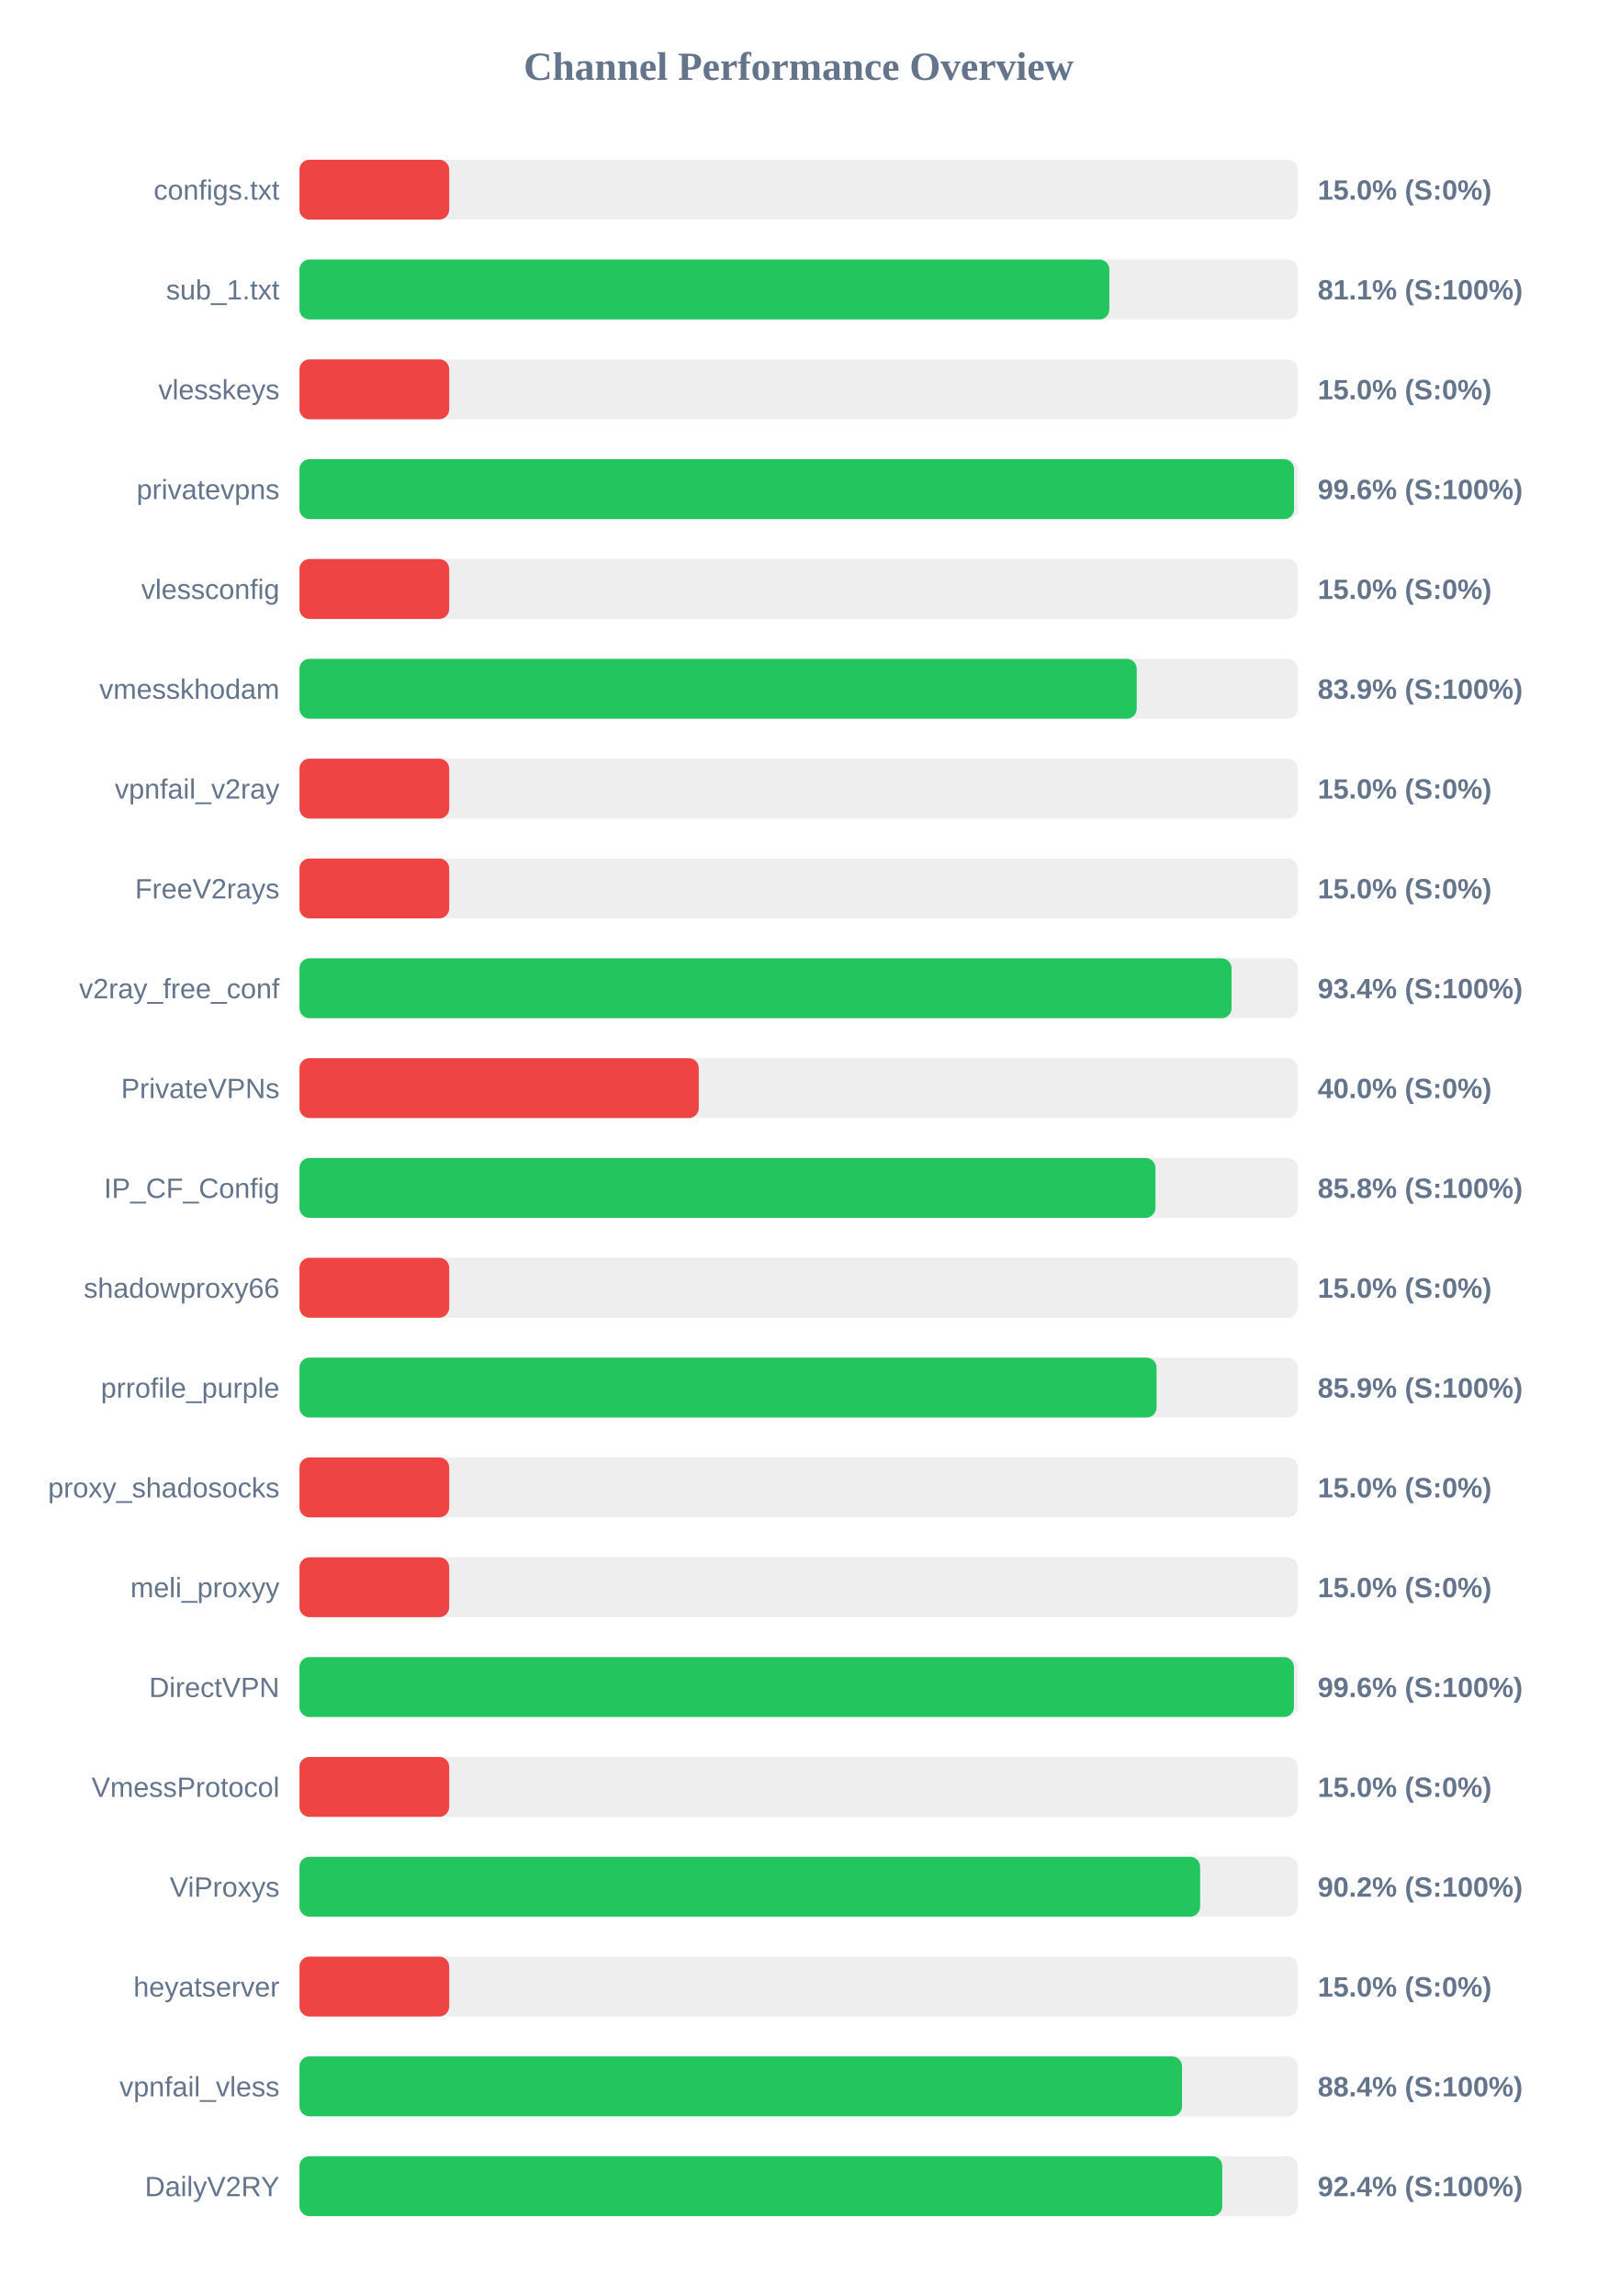
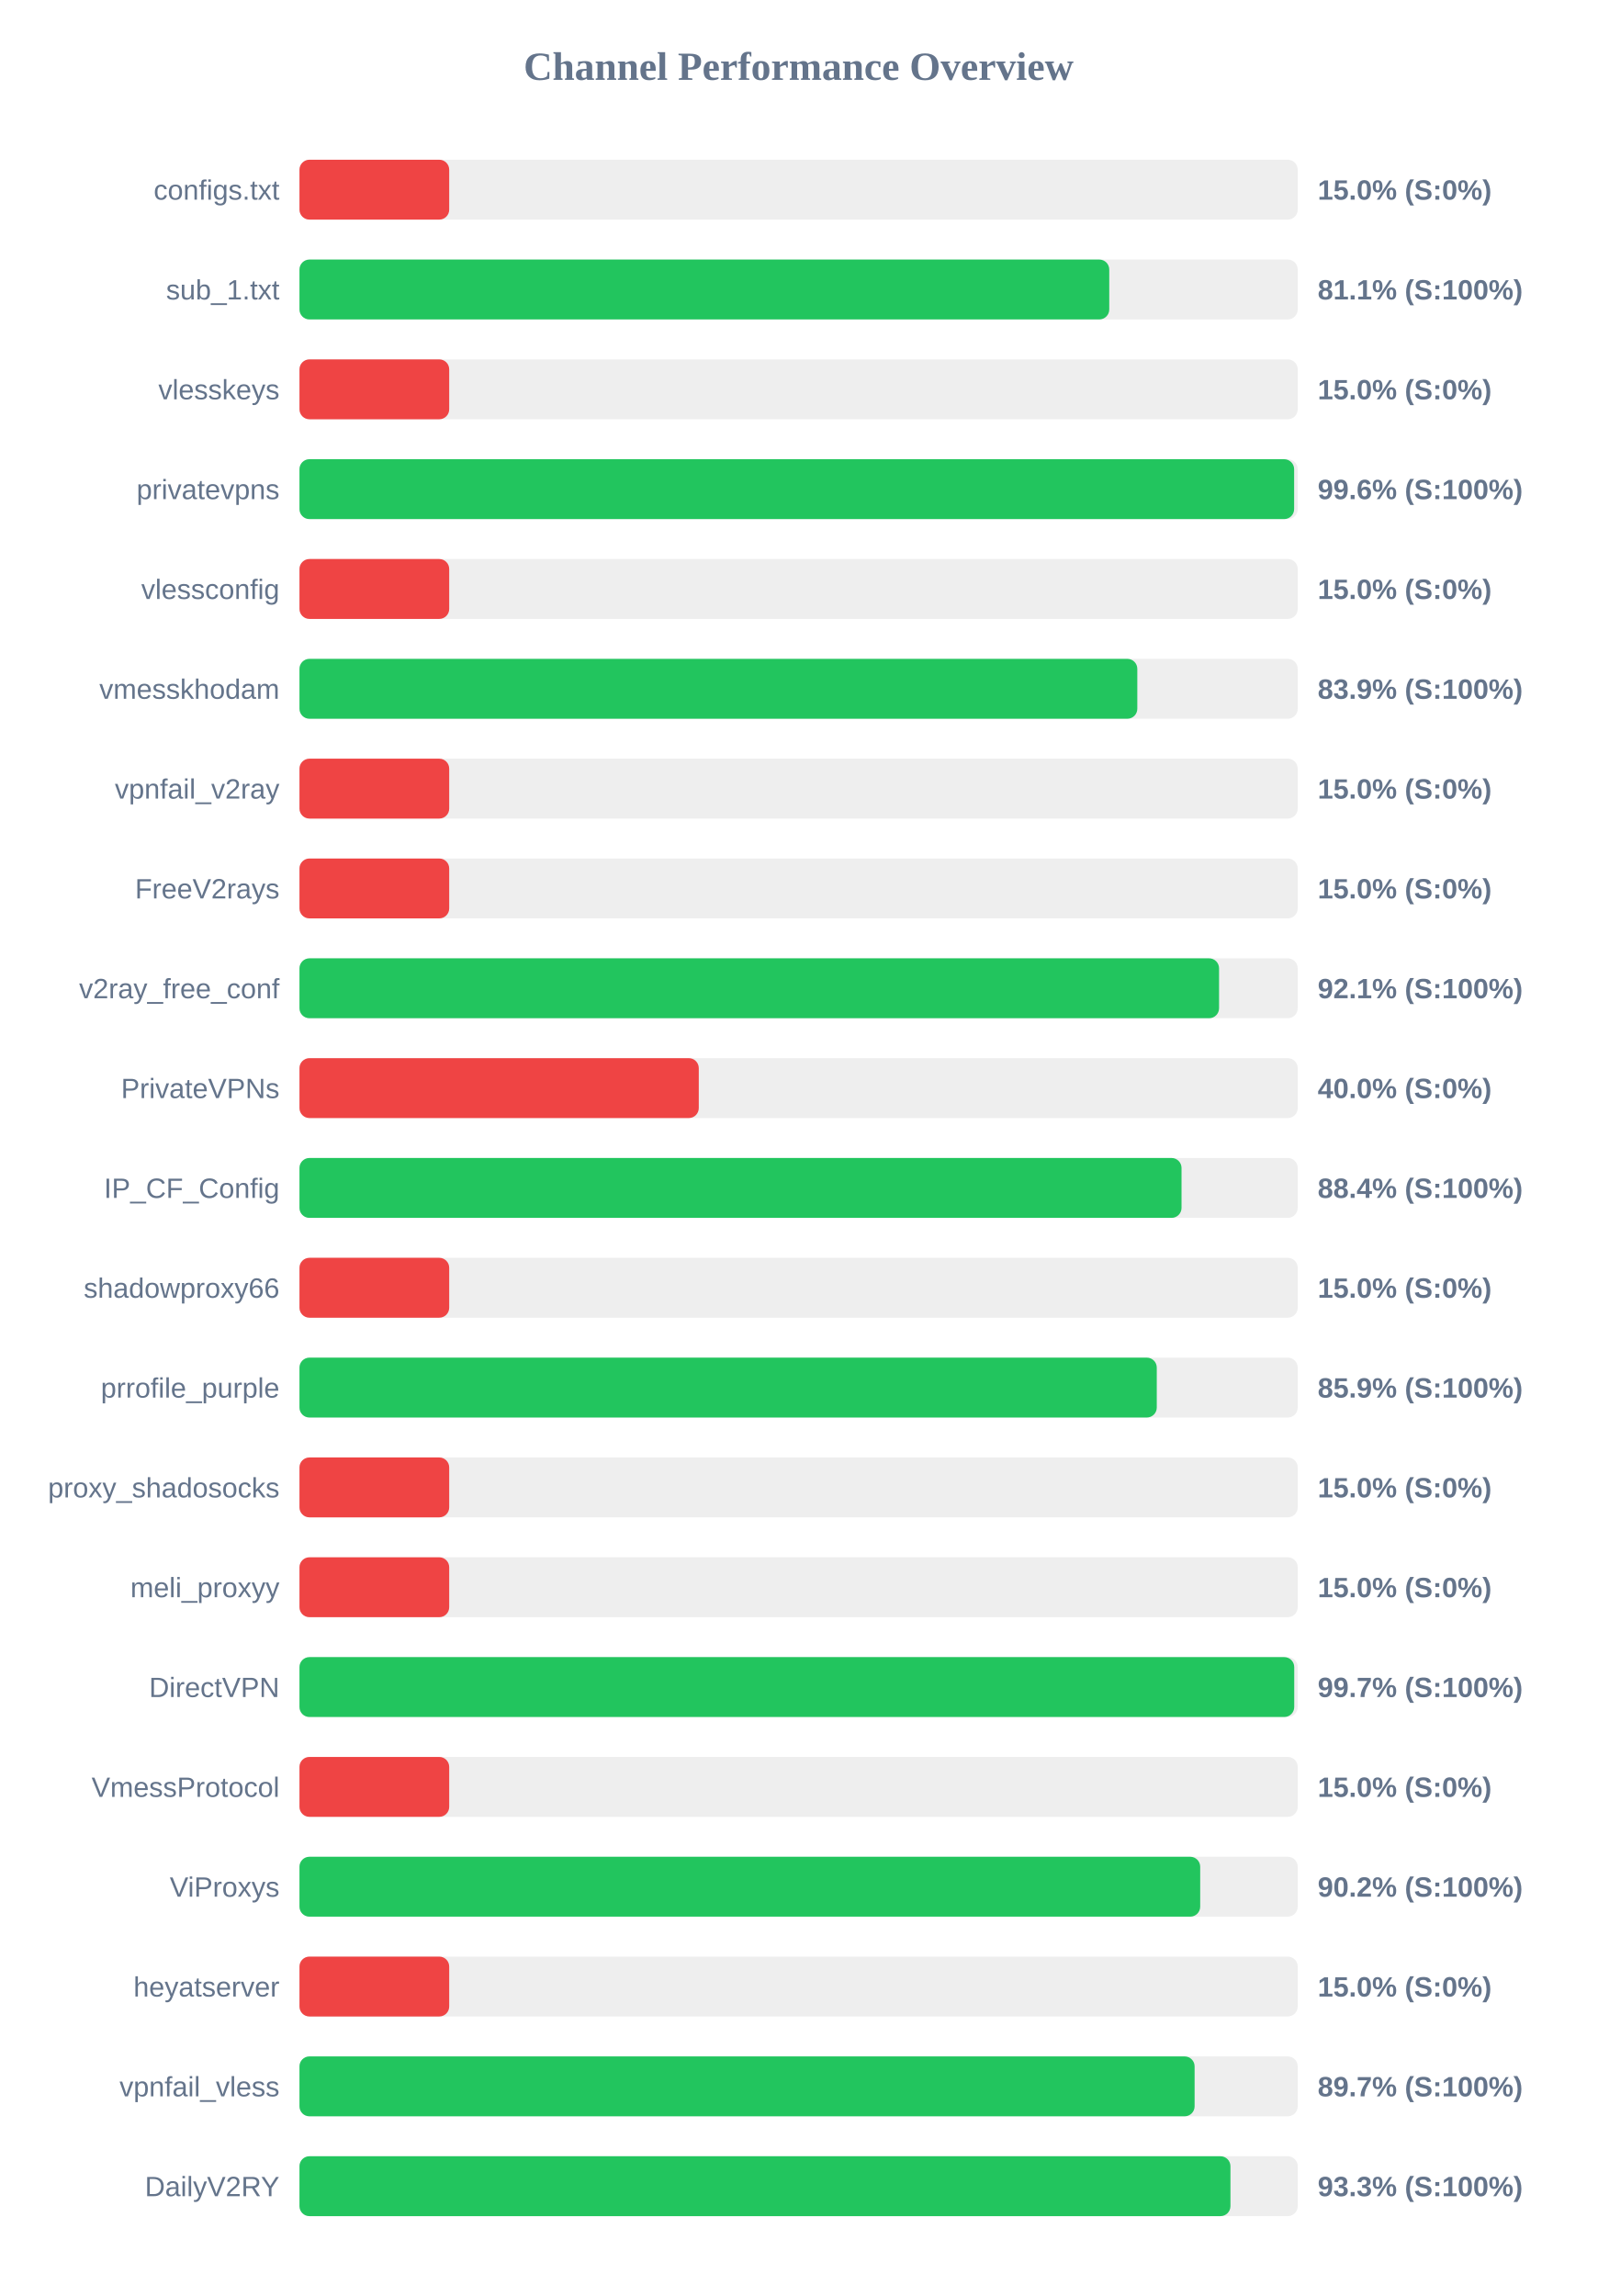
<svg xmlns="http://www.w3.org/2000/svg" width="800" height="1150" version="1.1">
  <style>
        .row { font: 14px Arial; fill: #64748b; }
        .score { font: bold 14px Arial; fill: #64748b; }
    </style>
  <text x="400" y="40" text-anchor="middle" font-size="20px" font-weight="bold" fill="#64748b">Channel Performance Overview</text>
  <rect x="150" y="80" width="500" height="30" fill="#eee" rx="5" />
  <rect x="150" y="80" width="75.0" height="30" fill="#ef4444" rx="5" />
  <text x="140" y="100" text-anchor="end" class="row">configs.txt</text>
  <text x="660" y="100" text-anchor="start" class="score">15.0% (S:0%)</text>
  <rect x="150" y="130" width="500" height="30" fill="#eee" rx="5" />
-   <rect x="150" y="130" width="405.65" height="30" fill="#22c55e" rx="5" />
+   <rect x="150" y="130" width="405.6" height="30" fill="#22c55e" rx="5" />
  <text x="140" y="150" text-anchor="end" class="row">sub_1.txt</text>
  <text x="660" y="150" text-anchor="start" class="score">81.1% (S:100%)</text>
  <rect x="150" y="180" width="500" height="30" fill="#eee" rx="5" />
  <rect x="150" y="180" width="75.0" height="30" fill="#ef4444" rx="5" />
  <text x="140" y="200" text-anchor="end" class="row">vlesskeys</text>
  <text x="660" y="200" text-anchor="start" class="score">15.0% (S:0%)</text>
  <rect x="150" y="230" width="500" height="30" fill="#eee" rx="5" />
-   <rect x="150" y="230" width="498.15" height="30" fill="#22c55e" rx="5" />
+   <rect x="150" y="230" width="498.2" height="30" fill="#22c55e" rx="5" />
  <text x="140" y="250" text-anchor="end" class="row">privatevpns</text>
  <text x="660" y="250" text-anchor="start" class="score">99.6% (S:100%)</text>
  <rect x="150" y="280" width="500" height="30" fill="#eee" rx="5" />
  <rect x="150" y="280" width="75.0" height="30" fill="#ef4444" rx="5" />
  <text x="140" y="300" text-anchor="end" class="row">vlessconfig</text>
  <text x="660" y="300" text-anchor="start" class="score">15.0% (S:0%)</text>
  <rect x="150" y="330" width="500" height="30" fill="#eee" rx="5" />
-   <rect x="150" y="330" width="419.35" height="30" fill="#22c55e" rx="5" />
+   <rect x="150" y="330" width="419.65" height="30" fill="#22c55e" rx="5" />
  <text x="140" y="350" text-anchor="end" class="row">vmesskhodam</text>
  <text x="660" y="350" text-anchor="start" class="score">83.9% (S:100%)</text>
  <rect x="150" y="380" width="500" height="30" fill="#eee" rx="5" />
  <rect x="150" y="380" width="75.0" height="30" fill="#ef4444" rx="5" />
  <text x="140" y="400" text-anchor="end" class="row">vpnfail_v2ray</text>
  <text x="660" y="400" text-anchor="start" class="score">15.0% (S:0%)</text>
  <rect x="150" y="430" width="500" height="30" fill="#eee" rx="5" />
  <rect x="150" y="430" width="75.0" height="30" fill="#ef4444" rx="5" />
  <text x="140" y="450" text-anchor="end" class="row">FreeV2rays</text>
  <text x="660" y="450" text-anchor="start" class="score">15.0% (S:0%)</text>
  <rect x="150" y="480" width="500" height="30" fill="#eee" rx="5" />
-   <rect x="150" y="480" width="466.85" height="30" fill="#22c55e" rx="5" />
+   <rect x="150" y="480" width="460.6" height="30" fill="#22c55e" rx="5" />
  <text x="140" y="500" text-anchor="end" class="row">v2ray_free_conf</text>
-   <text x="660" y="500" text-anchor="start" class="score">93.4% (S:100%)</text>
+   <text x="660" y="500" text-anchor="start" class="score">92.1% (S:100%)</text>
  <rect x="150" y="530" width="500" height="30" fill="#eee" rx="5" />
  <rect x="150" y="530" width="200.0" height="30" fill="#ef4444" rx="5" />
  <text x="140" y="550" text-anchor="end" class="row">PrivateVPNs</text>
  <text x="660" y="550" text-anchor="start" class="score">40.0% (S:0%)</text>
  <rect x="150" y="580" width="500" height="30" fill="#eee" rx="5" />
-   <rect x="150" y="580" width="428.75" height="30" fill="#22c55e" rx="5" />
+   <rect x="150" y="580" width="441.8" height="30" fill="#22c55e" rx="5" />
  <text x="140" y="600" text-anchor="end" class="row">IP_CF_Config</text>
-   <text x="660" y="600" text-anchor="start" class="score">85.8% (S:100%)</text>
+   <text x="660" y="600" text-anchor="start" class="score">88.4% (S:100%)</text>
  <rect x="150" y="630" width="500" height="30" fill="#eee" rx="5" />
  <rect x="150" y="630" width="75.0" height="30" fill="#ef4444" rx="5" />
  <text x="140" y="650" text-anchor="end" class="row">shadowproxy66</text>
  <text x="660" y="650" text-anchor="start" class="score">15.0% (S:0%)</text>
  <rect x="150" y="680" width="500" height="30" fill="#eee" rx="5" />
-   <rect x="150" y="680" width="429.3" height="30" fill="#22c55e" rx="5" />
+   <rect x="150" y="680" width="429.4" height="30" fill="#22c55e" rx="5" />
  <text x="140" y="700" text-anchor="end" class="row">prrofile_purple</text>
  <text x="660" y="700" text-anchor="start" class="score">85.9% (S:100%)</text>
  <rect x="150" y="730" width="500" height="30" fill="#eee" rx="5" />
  <rect x="150" y="730" width="75.0" height="30" fill="#ef4444" rx="5" />
  <text x="140" y="750" text-anchor="end" class="row">proxy_shadosocks</text>
  <text x="660" y="750" text-anchor="start" class="score">15.0% (S:0%)</text>
  <rect x="150" y="780" width="500" height="30" fill="#eee" rx="5" />
  <rect x="150" y="780" width="75.0" height="30" fill="#ef4444" rx="5" />
  <text x="140" y="800" text-anchor="end" class="row">meli_proxyy</text>
  <text x="660" y="800" text-anchor="start" class="score">15.0% (S:0%)</text>
  <rect x="150" y="830" width="500" height="30" fill="#eee" rx="5" />
-   <rect x="150" y="830" width="498.1" height="30" fill="#22c55e" rx="5" />
+   <rect x="150" y="830" width="498.25" height="30" fill="#22c55e" rx="5" />
  <text x="140" y="850" text-anchor="end" class="row">DirectVPN</text>
-   <text x="660" y="850" text-anchor="start" class="score">99.6% (S:100%)</text>
+   <text x="660" y="850" text-anchor="start" class="score">99.7% (S:100%)</text>
  <rect x="150" y="880" width="500" height="30" fill="#eee" rx="5" />
  <rect x="150" y="880" width="75.0" height="30" fill="#ef4444" rx="5" />
  <text x="140" y="900" text-anchor="end" class="row">VmessProtocol</text>
  <text x="660" y="900" text-anchor="start" class="score">15.0% (S:0%)</text>
  <rect x="150" y="930" width="500" height="30" fill="#eee" rx="5" />
-   <rect x="150" y="930" width="451.1" height="30" fill="#22c55e" rx="5" />
+   <rect x="150" y="930" width="451.15" height="30" fill="#22c55e" rx="5" />
  <text x="140" y="950" text-anchor="end" class="row">ViProxys</text>
  <text x="660" y="950" text-anchor="start" class="score">90.2% (S:100%)</text>
  <rect x="150" y="980" width="500" height="30" fill="#eee" rx="5" />
  <rect x="150" y="980" width="75.0" height="30" fill="#ef4444" rx="5" />
  <text x="140" y="1000" text-anchor="end" class="row">heyatserver</text>
  <text x="660" y="1000" text-anchor="start" class="score">15.0% (S:0%)</text>
  <rect x="150" y="1030" width="500" height="30" fill="#eee" rx="5" />
-   <rect x="150" y="1030" width="442.05" height="30" fill="#22c55e" rx="5" />
+   <rect x="150" y="1030" width="448.35" height="30" fill="#22c55e" rx="5" />
  <text x="140" y="1050" text-anchor="end" class="row">vpnfail_vless</text>
-   <text x="660" y="1050" text-anchor="start" class="score">88.4% (S:100%)</text>
+   <text x="660" y="1050" text-anchor="start" class="score">89.7% (S:100%)</text>
  <rect x="150" y="1080" width="500" height="30" fill="#eee" rx="5" />
-   <rect x="150" y="1080" width="462.2" height="30" fill="#22c55e" rx="5" />
+   <rect x="150" y="1080" width="466.3" height="30" fill="#22c55e" rx="5" />
  <text x="140" y="1100" text-anchor="end" class="row">DailyV2RY</text>
-   <text x="660" y="1100" text-anchor="start" class="score">92.4% (S:100%)</text>
+   <text x="660" y="1100" text-anchor="start" class="score">93.3% (S:100%)</text>
</svg>
